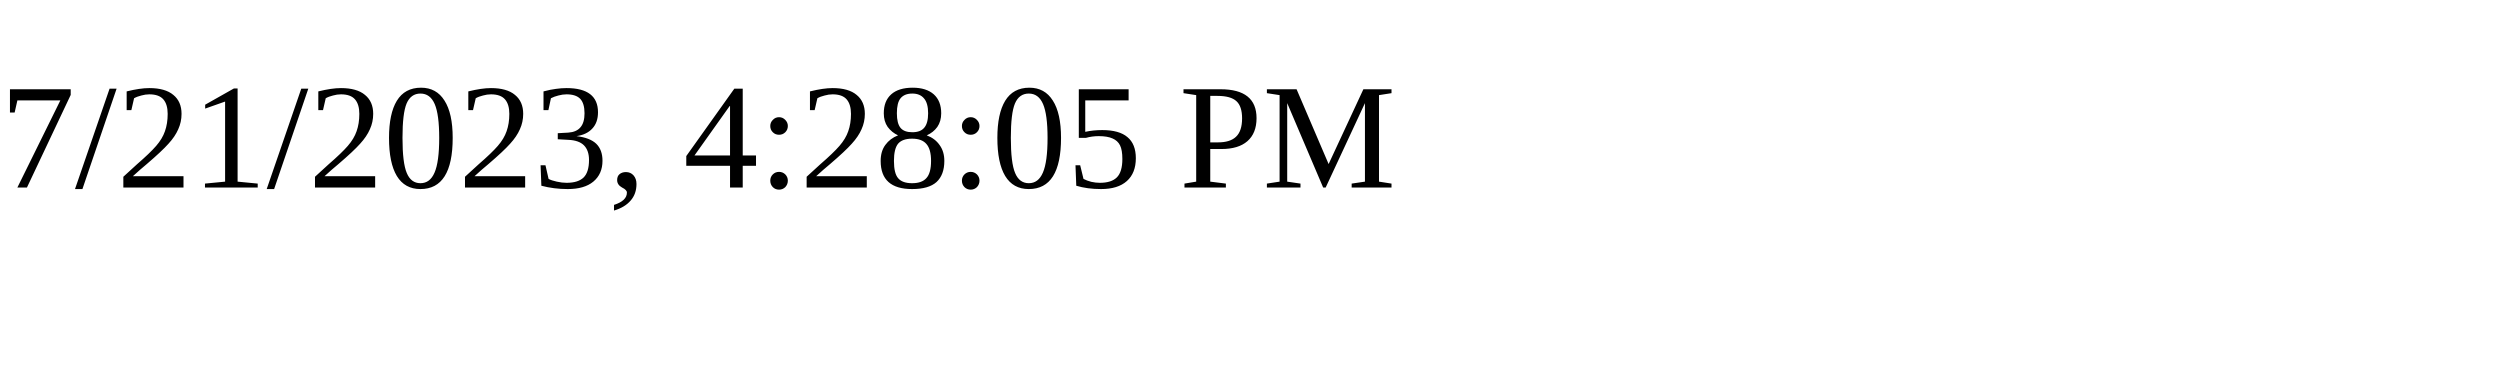
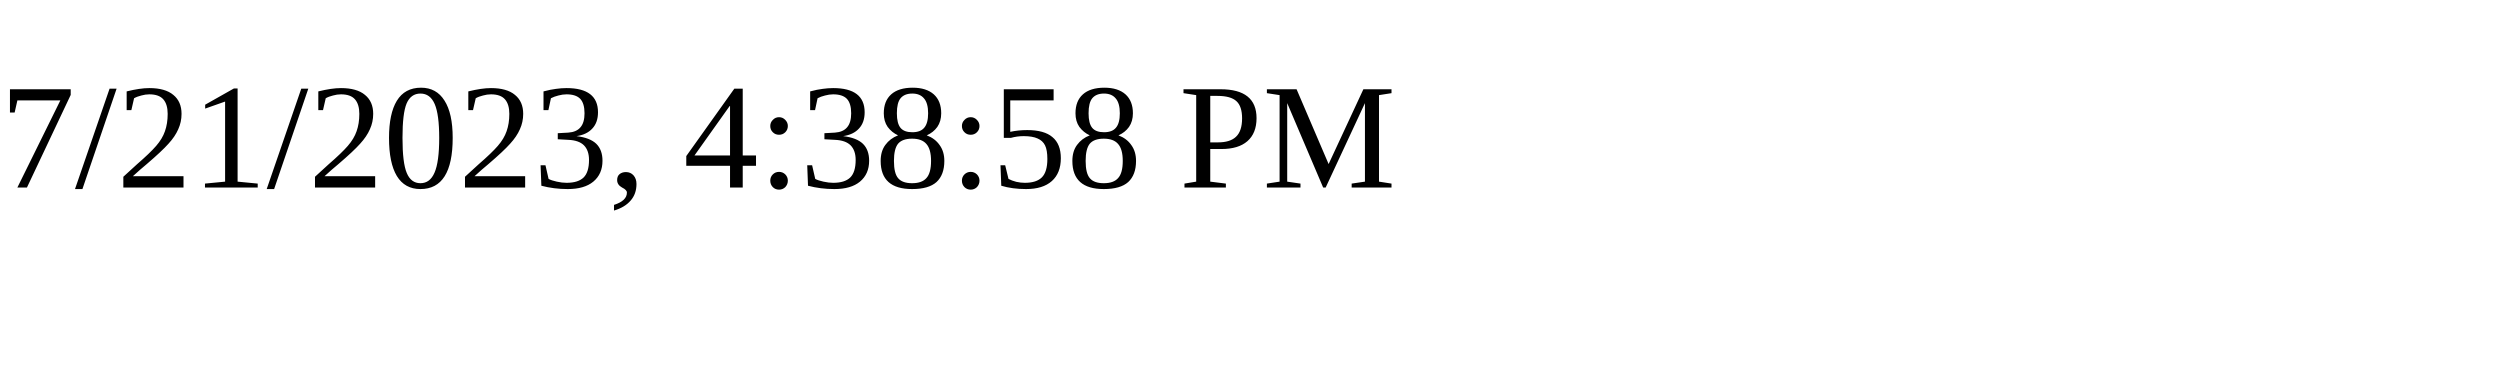
<svg xmlns="http://www.w3.org/2000/svg" height="30" width="200">
-   <text x="0" y="15">7/21/2023, 4:28:05 PM</text>
+   <text x="0" y="15">7/21/2023, 4:38:58 PM</text>
</svg>
